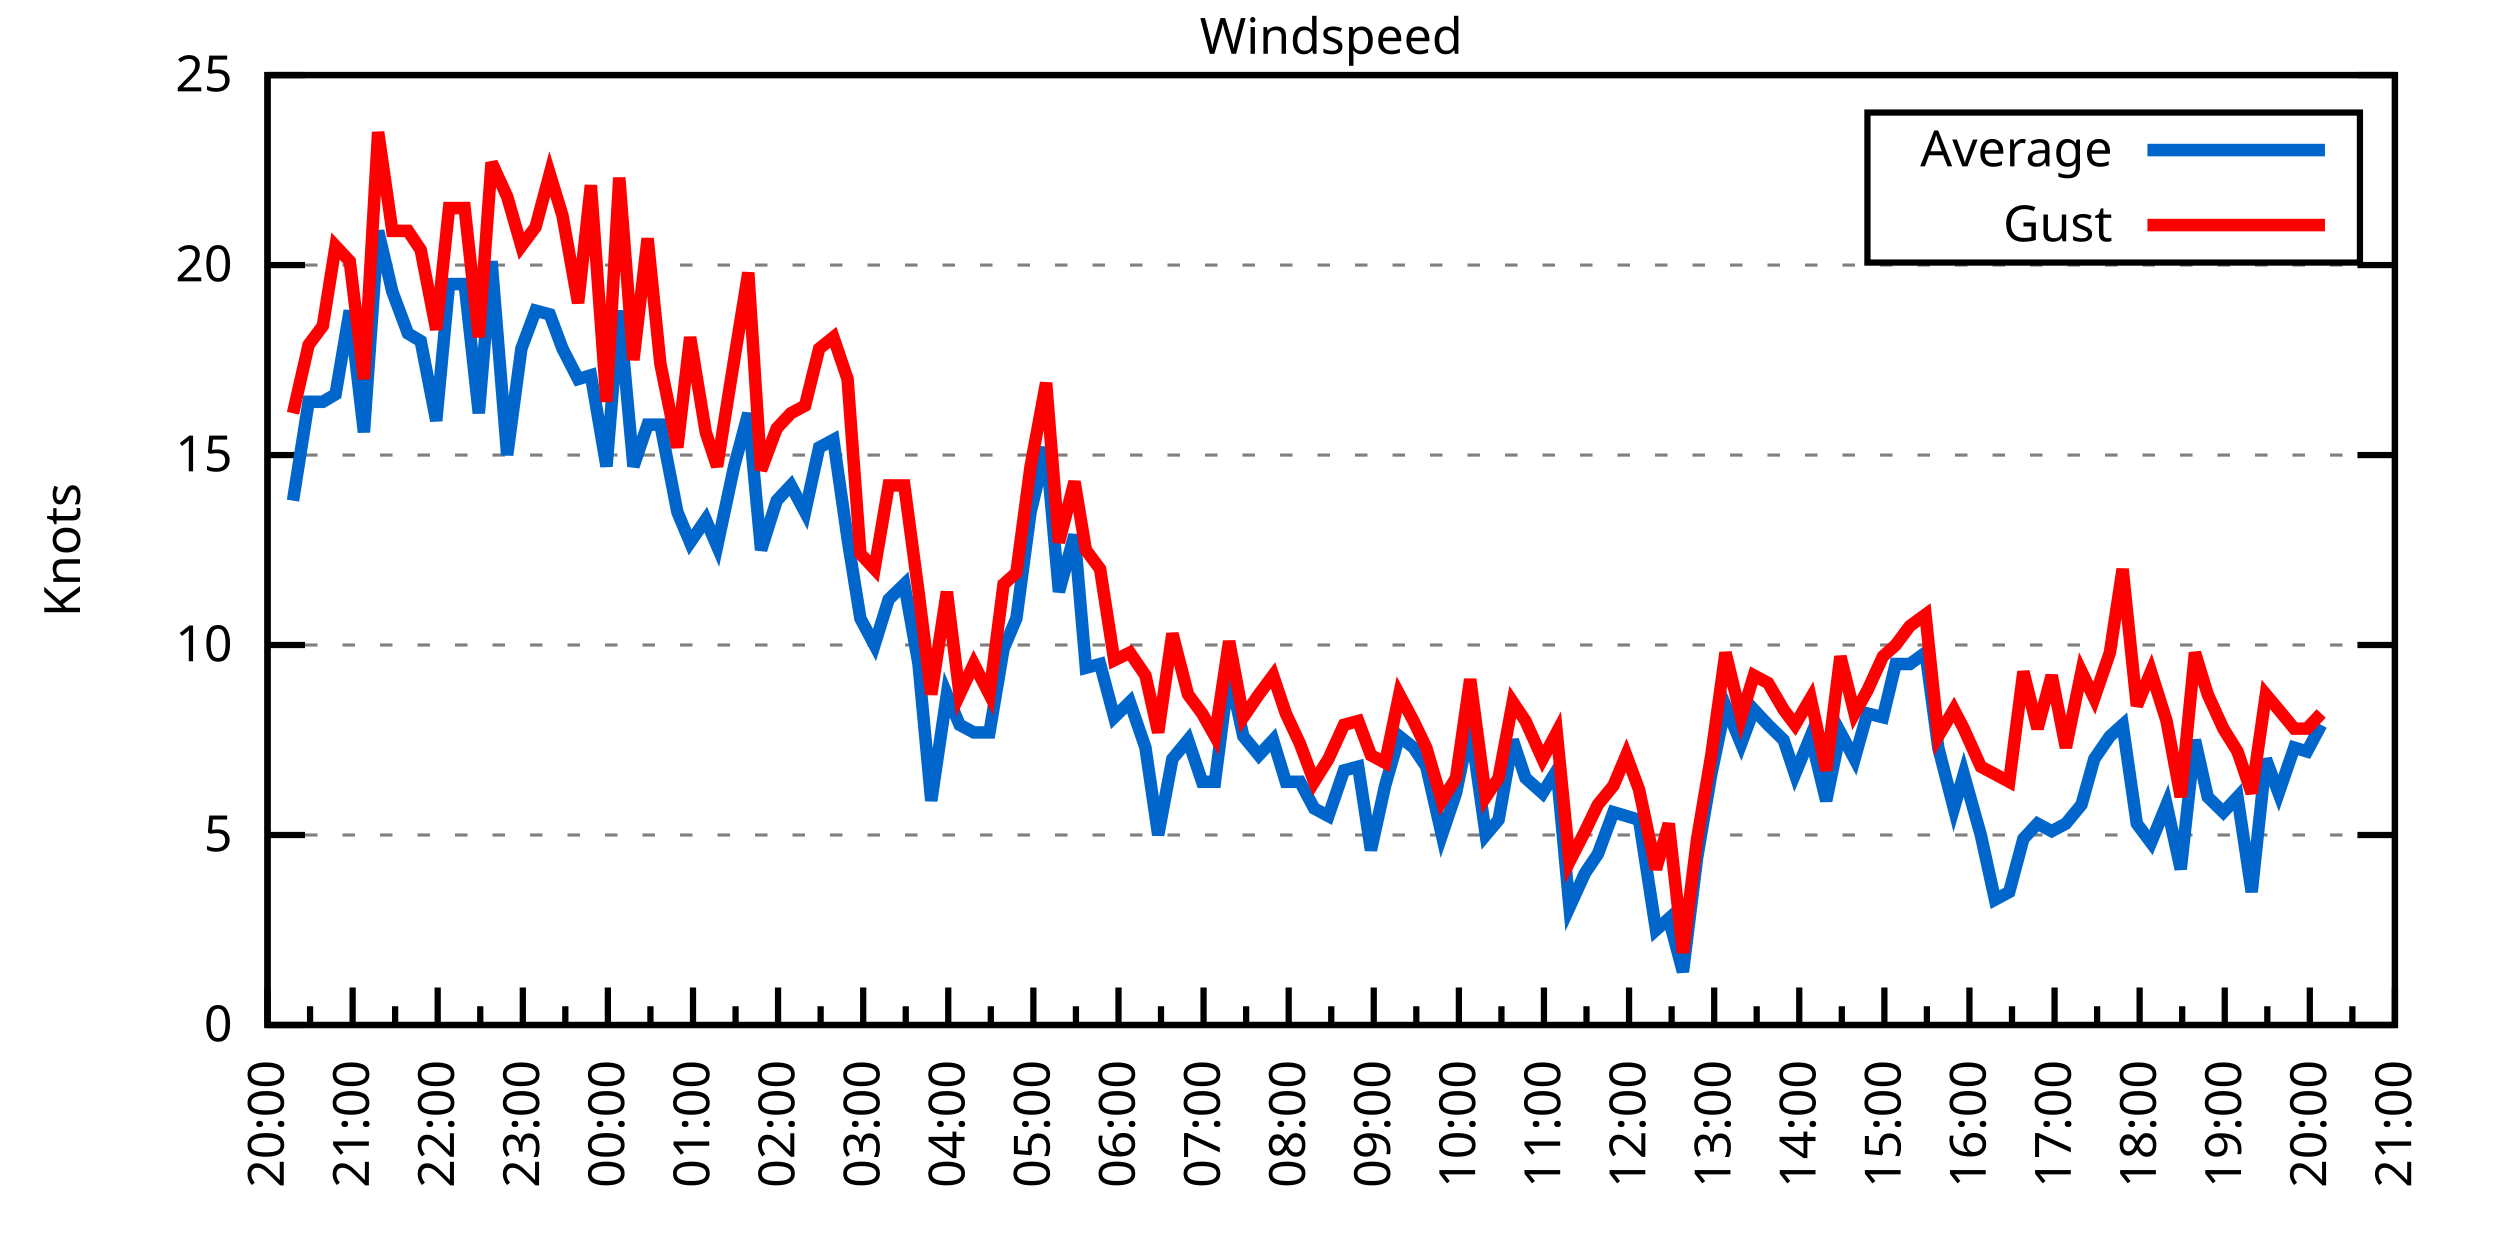
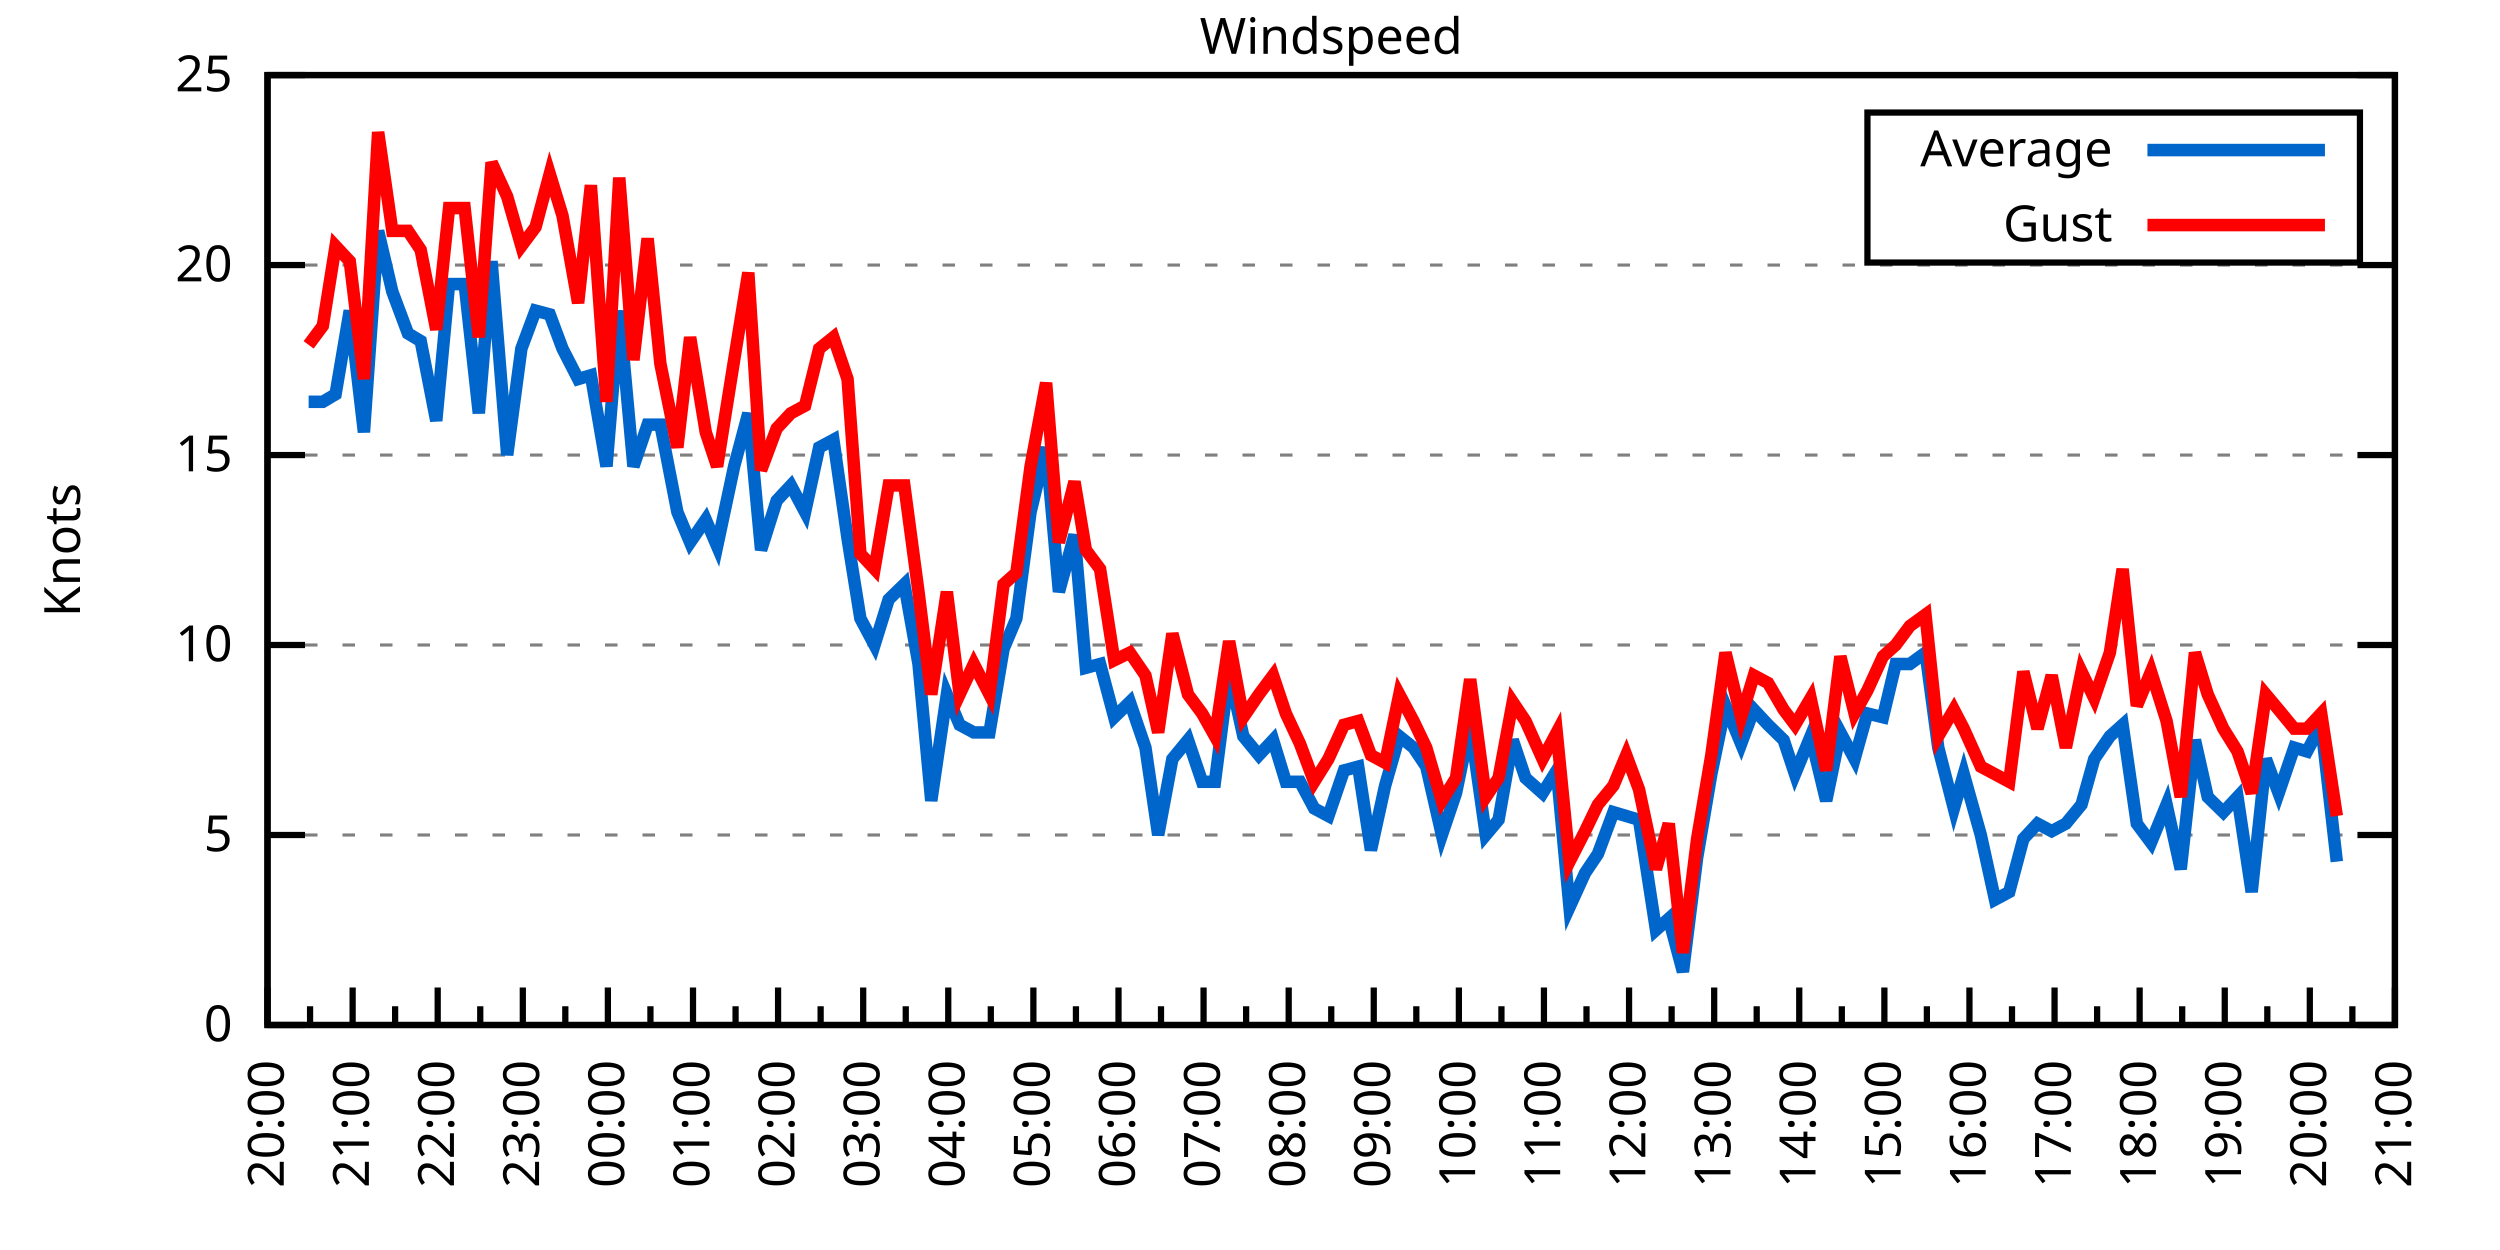
<svg xmlns="http://www.w3.org/2000/svg" xmlns:xlink="http://www.w3.org/1999/xlink" width="400" height="200" viewBox="0 0 400 200">
  <g id="gnuplot_canvas">
    <rect x="0" y="0" width="400" height="200" fill="none" />
    <defs>
      <circle id="gpDot" r="0.5" stroke-width="0.5" stroke="currentColor" />
      <path id="gpPt0" stroke-width="0.333" stroke="currentColor" d="M-1,0 h2 M0,-1 v2" />
      <path id="gpPt1" stroke-width="0.333" stroke="currentColor" d="M-1,-1 L1,1 M1,-1 L-1,1" />
      <path id="gpPt2" stroke-width="0.333" stroke="currentColor" d="M-1,0 L1,0 M0,-1 L0,1 M-1,-1 L1,1 M-1,1 L1,-1" />
      <rect id="gpPt3" stroke-width="0.333" stroke="currentColor" x="-1" y="-1" width="2" height="2" />
      <rect id="gpPt4" stroke-width="0.333" stroke="currentColor" fill="currentColor" x="-1" y="-1" width="2" height="2" />
      <circle id="gpPt5" stroke-width="0.333" stroke="currentColor" cx="0" cy="0" r="1" />
      <use xlink:href="#gpPt5" id="gpPt6" fill="currentColor" stroke="none" />
      <path id="gpPt7" stroke-width="0.333" stroke="currentColor" d="M0,-1.33 L-1.33,0.67 L1.33,0.67 z" />
      <use xlink:href="#gpPt7" id="gpPt8" fill="currentColor" stroke="none" />
      <use xlink:href="#gpPt7" id="gpPt9" stroke="currentColor" transform="rotate(180)" />
      <use xlink:href="#gpPt9" id="gpPt10" fill="currentColor" stroke="none" />
      <use xlink:href="#gpPt3" id="gpPt11" stroke="currentColor" transform="rotate(45)" />
      <use xlink:href="#gpPt11" id="gpPt12" fill="currentColor" stroke="none" />
      <path id="gpPt13" stroke-width="0.333" stroke="currentColor" d="M0,1.330 L1.265,0.411 L0.782,-1.067 L-0.782,-1.076 L-1.265,0.411 z" />
      <use xlink:href="#gpPt13" id="gpPt14" fill="currentColor" stroke="none" />
      <filter id="textbox" filterUnits="objectBoundingBox" x="0" y="0" height="1" width="1">
        <feFlood flood-color="white" flood-opacity="1" result="bgnd" />
        <feComposite in="SourceGraphic" in2="bgnd" operator="atop" />
      </filter>
      <filter id="greybox" filterUnits="objectBoundingBox" x="0" y="0" height="1" width="1">
        <feFlood flood-color="lightgrey" flood-opacity="1" result="grey" />
        <feComposite in="SourceGraphic" in2="grey" operator="atop" />
      </filter>
    </defs>
    <g fill="none" color="white" stroke="currentColor" stroke-width="1.00" stroke-linecap="butt" stroke-linejoin="miter">
</g>
    <g fill="none" color="black" stroke="currentColor" stroke-width="1.00" stroke-linecap="butt" stroke-linejoin="miter">
      <g stroke="none" shape-rendering="crispEdges">
        <polygon fill="rgb(255, 255, 255)" points="42.80,164.00 383.18,164.00 383.18,12.02 42.80,12.02 " />
      </g>
    </g>
    <g fill="none" color="black" stroke="currentColor" stroke-width="1.00" stroke-linecap="butt" stroke-linejoin="miter">
</g>
    <g fill="none" color="black" stroke="black" stroke-width="0.50" stroke-linecap="butt" stroke-linejoin="miter">
</g>
    <g fill="none" color="gray" stroke="currentColor" stroke-width="0.50" stroke-linecap="butt" stroke-linejoin="miter">
      <path stroke="gray" stroke-dasharray="2,4" class="gridline" d="M42.80,164.00 L383.19,164.00  " />
    </g>
    <g fill="none" color="gray" stroke="gray" stroke-width="1.00" stroke-linecap="butt" stroke-linejoin="miter">
</g>
    <g fill="none" color="black" stroke="currentColor" stroke-width="1.00" stroke-linecap="butt" stroke-linejoin="miter">
      <path stroke="black" d="M42.80,164.00 L48.80,164.00 M383.19,164.00 L377.19,164.00  " />
      <g transform="translate(37.20,166.60)" stroke="none" fill="black" font-family="Sans" font-size="8.00" text-anchor="end">
        <text>
          <tspan font-family="Sans"> 0</tspan>
        </text>
      </g>
    </g>
    <g fill="none" color="black" stroke="currentColor" stroke-width="1.00" stroke-linecap="butt" stroke-linejoin="miter">
</g>
    <g fill="none" color="black" stroke="black" stroke-width="0.50" stroke-linecap="butt" stroke-linejoin="miter">
</g>
    <g fill="none" color="gray" stroke="currentColor" stroke-width="0.50" stroke-linecap="butt" stroke-linejoin="miter">
      <path stroke="gray" stroke-dasharray="2,4" class="gridline" d="M42.80,133.60 L383.19,133.60  " />
    </g>
    <g fill="none" color="gray" stroke="gray" stroke-width="1.00" stroke-linecap="butt" stroke-linejoin="miter">
</g>
    <g fill="none" color="black" stroke="currentColor" stroke-width="1.00" stroke-linecap="butt" stroke-linejoin="miter">
      <path stroke="black" d="M42.80,133.60 L48.80,133.60 M383.19,133.60 L377.19,133.60  " />
      <g transform="translate(37.20,136.20)" stroke="none" fill="black" font-family="Sans" font-size="8.00" text-anchor="end">
        <text>
          <tspan font-family="Sans"> 5</tspan>
        </text>
      </g>
    </g>
    <g fill="none" color="black" stroke="currentColor" stroke-width="1.00" stroke-linecap="butt" stroke-linejoin="miter">
</g>
    <g fill="none" color="black" stroke="black" stroke-width="0.50" stroke-linecap="butt" stroke-linejoin="miter">
</g>
    <g fill="none" color="gray" stroke="currentColor" stroke-width="0.50" stroke-linecap="butt" stroke-linejoin="miter">
      <path stroke="gray" stroke-dasharray="2,4" class="gridline" d="M42.80,103.20 L383.19,103.20  " />
    </g>
    <g fill="none" color="gray" stroke="gray" stroke-width="1.00" stroke-linecap="butt" stroke-linejoin="miter">
</g>
    <g fill="none" color="black" stroke="currentColor" stroke-width="1.00" stroke-linecap="butt" stroke-linejoin="miter">
      <path stroke="black" d="M42.80,103.20 L48.80,103.20 M383.19,103.20 L377.19,103.20  " />
      <g transform="translate(37.20,105.80)" stroke="none" fill="black" font-family="Sans" font-size="8.00" text-anchor="end">
        <text>
          <tspan font-family="Sans"> 10</tspan>
        </text>
      </g>
    </g>
    <g fill="none" color="black" stroke="currentColor" stroke-width="1.00" stroke-linecap="butt" stroke-linejoin="miter">
</g>
    <g fill="none" color="black" stroke="black" stroke-width="0.50" stroke-linecap="butt" stroke-linejoin="miter">
</g>
    <g fill="none" color="gray" stroke="currentColor" stroke-width="0.50" stroke-linecap="butt" stroke-linejoin="miter">
      <path stroke="gray" stroke-dasharray="2,4" class="gridline" d="M42.80,72.81 L383.19,72.81  " />
    </g>
    <g fill="none" color="gray" stroke="gray" stroke-width="1.00" stroke-linecap="butt" stroke-linejoin="miter">
</g>
    <g fill="none" color="black" stroke="currentColor" stroke-width="1.00" stroke-linecap="butt" stroke-linejoin="miter">
      <path stroke="black" d="M42.80,72.81 L48.80,72.81 M383.19,72.81 L377.19,72.81  " />
      <g transform="translate(37.20,75.41)" stroke="none" fill="black" font-family="Sans" font-size="8.00" text-anchor="end">
        <text>
          <tspan font-family="Sans"> 15</tspan>
        </text>
      </g>
    </g>
    <g fill="none" color="black" stroke="currentColor" stroke-width="1.00" stroke-linecap="butt" stroke-linejoin="miter">
</g>
    <g fill="none" color="black" stroke="black" stroke-width="0.50" stroke-linecap="butt" stroke-linejoin="miter">
</g>
    <g fill="none" color="gray" stroke="currentColor" stroke-width="0.50" stroke-linecap="butt" stroke-linejoin="miter">
      <path stroke="gray" stroke-dasharray="2,4" class="gridline" d="M42.80,42.41 L383.19,42.41  " />
    </g>
    <g fill="none" color="gray" stroke="gray" stroke-width="1.00" stroke-linecap="butt" stroke-linejoin="miter">
</g>
    <g fill="none" color="black" stroke="currentColor" stroke-width="1.00" stroke-linecap="butt" stroke-linejoin="miter">
      <path stroke="black" d="M42.80,42.41 L48.80,42.41 M383.19,42.41 L377.19,42.41  " />
      <g transform="translate(37.20,45.01)" stroke="none" fill="black" font-family="Sans" font-size="8.00" text-anchor="end">
        <text>
          <tspan font-family="Sans"> 20</tspan>
        </text>
      </g>
    </g>
    <g fill="none" color="black" stroke="currentColor" stroke-width="1.00" stroke-linecap="butt" stroke-linejoin="miter">
</g>
    <g fill="none" color="black" stroke="black" stroke-width="0.50" stroke-linecap="butt" stroke-linejoin="miter">
</g>
    <g fill="none" color="gray" stroke="currentColor" stroke-width="0.50" stroke-linecap="butt" stroke-linejoin="miter">
      <path stroke="gray" stroke-dasharray="2,4" class="gridline" d="M42.80,12.01 L383.19,12.01  " />
    </g>
    <g fill="none" color="gray" stroke="gray" stroke-width="1.00" stroke-linecap="butt" stroke-linejoin="miter">
</g>
    <g fill="none" color="black" stroke="currentColor" stroke-width="1.00" stroke-linecap="butt" stroke-linejoin="miter">
      <path stroke="black" d="M42.80,12.01 L48.80,12.01 M383.19,12.01 L377.19,12.01  " />
      <g transform="translate(37.20,14.61)" stroke="none" fill="black" font-family="Sans" font-size="8.00" text-anchor="end">
        <text>
          <tspan font-family="Sans"> 25</tspan>
        </text>
      </g>
    </g>
    <g fill="none" color="black" stroke="currentColor" stroke-width="1.00" stroke-linecap="butt" stroke-linejoin="miter">
      <path stroke="black" d="M42.80,164.00 L42.80,158.00  " />
      <g transform="translate(45.40,169.60) rotate(270)" stroke="none" fill="black" font-family="Sans" font-size="8.00" text-anchor="end">
        <text>
          <tspan font-family="Sans">20:00</tspan>
        </text>
      </g>
    </g>
    <g fill="none" color="black" stroke="currentColor" stroke-width="1.00" stroke-linecap="butt" stroke-linejoin="miter">
      <path stroke="black" d="M49.61,164.00 L49.61,161.00 M56.42,164.00 L56.42,158.00  " />
      <g transform="translate(59.02,169.60) rotate(270)" stroke="none" fill="black" font-family="Sans" font-size="8.00" text-anchor="end">
        <text>
          <tspan font-family="Sans">21:00</tspan>
        </text>
      </g>
    </g>
    <g fill="none" color="black" stroke="currentColor" stroke-width="1.00" stroke-linecap="butt" stroke-linejoin="miter">
      <path stroke="black" d="M63.22,164.00 L63.22,161.00 M70.03,164.00 L70.03,158.00  " />
      <g transform="translate(72.63,169.60) rotate(270)" stroke="none" fill="black" font-family="Sans" font-size="8.00" text-anchor="end">
        <text>
          <tspan font-family="Sans">22:00</tspan>
        </text>
      </g>
    </g>
    <g fill="none" color="black" stroke="currentColor" stroke-width="1.00" stroke-linecap="butt" stroke-linejoin="miter">
      <path stroke="black" d="M76.84,164.00 L76.84,161.00 M83.65,164.00 L83.65,158.00  " />
      <g transform="translate(86.25,169.60) rotate(270)" stroke="none" fill="black" font-family="Sans" font-size="8.00" text-anchor="end">
        <text>
          <tspan font-family="Sans">23:00</tspan>
        </text>
      </g>
    </g>
    <g fill="none" color="black" stroke="currentColor" stroke-width="1.00" stroke-linecap="butt" stroke-linejoin="miter">
      <path stroke="black" d="M90.45,164.00 L90.45,161.00 M97.26,164.00 L97.26,158.00  " />
      <g transform="translate(99.86,169.60) rotate(270)" stroke="none" fill="black" font-family="Sans" font-size="8.00" text-anchor="end">
        <text>
          <tspan font-family="Sans">00:00</tspan>
        </text>
      </g>
    </g>
    <g fill="none" color="black" stroke="currentColor" stroke-width="1.00" stroke-linecap="butt" stroke-linejoin="miter">
      <path stroke="black" d="M104.07,164.00 L104.07,161.00 M110.88,164.00 L110.88,158.00  " />
      <g transform="translate(113.48,169.60) rotate(270)" stroke="none" fill="black" font-family="Sans" font-size="8.00" text-anchor="end">
        <text>
          <tspan font-family="Sans">01:00</tspan>
        </text>
      </g>
    </g>
    <g fill="none" color="black" stroke="currentColor" stroke-width="1.00" stroke-linecap="butt" stroke-linejoin="miter">
      <path stroke="black" d="M117.69,164.00 L117.69,161.00 M124.49,164.00 L124.49,158.00  " />
      <g transform="translate(127.09,169.60) rotate(270)" stroke="none" fill="black" font-family="Sans" font-size="8.00" text-anchor="end">
        <text>
          <tspan font-family="Sans">02:00</tspan>
        </text>
      </g>
    </g>
    <g fill="none" color="black" stroke="currentColor" stroke-width="1.00" stroke-linecap="butt" stroke-linejoin="miter">
      <path stroke="black" d="M131.30,164.00 L131.30,161.00 M138.11,164.00 L138.11,158.00  " />
      <g transform="translate(140.71,169.60) rotate(270)" stroke="none" fill="black" font-family="Sans" font-size="8.00" text-anchor="end">
        <text>
          <tspan font-family="Sans">03:00</tspan>
        </text>
      </g>
    </g>
    <g fill="none" color="black" stroke="currentColor" stroke-width="1.00" stroke-linecap="butt" stroke-linejoin="miter">
      <path stroke="black" d="M144.92,164.00 L144.92,161.00 M151.72,164.00 L151.72,158.00  " />
      <g transform="translate(154.32,169.60) rotate(270)" stroke="none" fill="black" font-family="Sans" font-size="8.00" text-anchor="end">
        <text>
          <tspan font-family="Sans">04:00</tspan>
        </text>
      </g>
    </g>
    <g fill="none" color="black" stroke="currentColor" stroke-width="1.00" stroke-linecap="butt" stroke-linejoin="miter">
      <path stroke="black" d="M158.53,164.00 L158.53,161.00 M165.34,164.00 L165.34,158.00  " />
      <g transform="translate(167.94,169.60) rotate(270)" stroke="none" fill="black" font-family="Sans" font-size="8.00" text-anchor="end">
        <text>
          <tspan font-family="Sans">05:00</tspan>
        </text>
      </g>
    </g>
    <g fill="none" color="black" stroke="currentColor" stroke-width="1.00" stroke-linecap="butt" stroke-linejoin="miter">
      <path stroke="black" d="M172.15,164.00 L172.15,161.00 M178.96,164.00 L178.96,158.00  " />
      <g transform="translate(181.56,169.60) rotate(270)" stroke="none" fill="black" font-family="Sans" font-size="8.00" text-anchor="end">
        <text>
          <tspan font-family="Sans">06:00</tspan>
        </text>
      </g>
    </g>
    <g fill="none" color="black" stroke="currentColor" stroke-width="1.00" stroke-linecap="butt" stroke-linejoin="miter">
      <path stroke="black" d="M185.76,164.00 L185.76,161.00 M192.57,164.00 L192.57,158.00  " />
      <g transform="translate(195.17,169.60) rotate(270)" stroke="none" fill="black" font-family="Sans" font-size="8.00" text-anchor="end">
        <text>
          <tspan font-family="Sans">07:00</tspan>
        </text>
      </g>
    </g>
    <g fill="none" color="black" stroke="currentColor" stroke-width="1.00" stroke-linecap="butt" stroke-linejoin="miter">
      <path stroke="black" d="M199.38,164.00 L199.38,161.00 M206.19,164.00 L206.19,158.00  " />
      <g transform="translate(208.79,169.60) rotate(270)" stroke="none" fill="black" font-family="Sans" font-size="8.00" text-anchor="end">
        <text>
          <tspan font-family="Sans">08:00</tspan>
        </text>
      </g>
    </g>
    <g fill="none" color="black" stroke="currentColor" stroke-width="1.00" stroke-linecap="butt" stroke-linejoin="miter">
      <path stroke="black" d="M213.00,164.00 L213.00,161.00 M219.80,164.00 L219.80,158.00  " />
      <g transform="translate(222.40,169.60) rotate(270)" stroke="none" fill="black" font-family="Sans" font-size="8.00" text-anchor="end">
        <text>
          <tspan font-family="Sans">09:00</tspan>
        </text>
      </g>
    </g>
    <g fill="none" color="black" stroke="currentColor" stroke-width="1.00" stroke-linecap="butt" stroke-linejoin="miter">
      <path stroke="black" d="M226.61,164.00 L226.61,161.00 M233.42,164.00 L233.42,158.00  " />
      <g transform="translate(236.02,169.60) rotate(270)" stroke="none" fill="black" font-family="Sans" font-size="8.00" text-anchor="end">
        <text>
          <tspan font-family="Sans">10:00</tspan>
        </text>
      </g>
    </g>
    <g fill="none" color="black" stroke="currentColor" stroke-width="1.00" stroke-linecap="butt" stroke-linejoin="miter">
      <path stroke="black" d="M240.23,164.00 L240.23,161.00 M247.03,164.00 L247.03,158.00  " />
      <g transform="translate(249.63,169.60) rotate(270)" stroke="none" fill="black" font-family="Sans" font-size="8.00" text-anchor="end">
        <text>
          <tspan font-family="Sans">11:00</tspan>
        </text>
      </g>
    </g>
    <g fill="none" color="black" stroke="currentColor" stroke-width="1.00" stroke-linecap="butt" stroke-linejoin="miter">
      <path stroke="black" d="M253.84,164.00 L253.84,161.00 M260.65,164.00 L260.65,158.00  " />
      <g transform="translate(263.25,169.60) rotate(270)" stroke="none" fill="black" font-family="Sans" font-size="8.00" text-anchor="end">
        <text>
          <tspan font-family="Sans">12:00</tspan>
        </text>
      </g>
    </g>
    <g fill="none" color="black" stroke="currentColor" stroke-width="1.00" stroke-linecap="butt" stroke-linejoin="miter">
      <path stroke="black" d="M267.46,164.00 L267.46,161.00 M274.27,164.00 L274.27,158.00  " />
      <g transform="translate(276.87,169.60) rotate(270)" stroke="none" fill="black" font-family="Sans" font-size="8.00" text-anchor="end">
        <text>
          <tspan font-family="Sans">13:00</tspan>
        </text>
      </g>
    </g>
    <g fill="none" color="black" stroke="currentColor" stroke-width="1.00" stroke-linecap="butt" stroke-linejoin="miter">
      <path stroke="black" d="M281.07,164.00 L281.07,161.00 M287.88,164.00 L287.88,158.00  " />
      <g transform="translate(290.48,169.60) rotate(270)" stroke="none" fill="black" font-family="Sans" font-size="8.00" text-anchor="end">
        <text>
          <tspan font-family="Sans">14:00</tspan>
        </text>
      </g>
    </g>
    <g fill="none" color="black" stroke="currentColor" stroke-width="1.00" stroke-linecap="butt" stroke-linejoin="miter">
      <path stroke="black" d="M294.69,164.00 L294.69,161.00 M301.50,164.00 L301.50,158.00  " />
      <g transform="translate(304.10,169.60) rotate(270)" stroke="none" fill="black" font-family="Sans" font-size="8.00" text-anchor="end">
        <text>
          <tspan font-family="Sans">15:00</tspan>
        </text>
      </g>
    </g>
    <g fill="none" color="black" stroke="currentColor" stroke-width="1.00" stroke-linecap="butt" stroke-linejoin="miter">
      <path stroke="black" d="M308.30,164.00 L308.30,161.00 M315.11,164.00 L315.11,158.00  " />
      <g transform="translate(317.71,169.60) rotate(270)" stroke="none" fill="black" font-family="Sans" font-size="8.00" text-anchor="end">
        <text>
          <tspan font-family="Sans">16:00</tspan>
        </text>
      </g>
    </g>
    <g fill="none" color="black" stroke="currentColor" stroke-width="1.00" stroke-linecap="butt" stroke-linejoin="miter">
      <path stroke="black" d="M321.92,164.00 L321.92,161.00 M328.73,164.00 L328.73,158.00  " />
      <g transform="translate(331.33,169.60) rotate(270)" stroke="none" fill="black" font-family="Sans" font-size="8.00" text-anchor="end">
        <text>
          <tspan font-family="Sans">17:00</tspan>
        </text>
      </g>
    </g>
    <g fill="none" color="black" stroke="currentColor" stroke-width="1.00" stroke-linecap="butt" stroke-linejoin="miter">
      <path stroke="black" d="M335.54,164.00 L335.54,161.00 M342.34,164.00 L342.34,158.00  " />
      <g transform="translate(344.94,169.60) rotate(270)" stroke="none" fill="black" font-family="Sans" font-size="8.00" text-anchor="end">
        <text>
          <tspan font-family="Sans">18:00</tspan>
        </text>
      </g>
    </g>
    <g fill="none" color="black" stroke="currentColor" stroke-width="1.00" stroke-linecap="butt" stroke-linejoin="miter">
      <path stroke="black" d="M349.15,164.00 L349.15,161.00 M355.96,164.00 L355.96,158.00  " />
      <g transform="translate(358.56,169.60) rotate(270)" stroke="none" fill="black" font-family="Sans" font-size="8.00" text-anchor="end">
        <text>
          <tspan font-family="Sans">19:00</tspan>
        </text>
      </g>
    </g>
    <g fill="none" color="black" stroke="currentColor" stroke-width="1.00" stroke-linecap="butt" stroke-linejoin="miter">
      <path stroke="black" d="M362.77,164.00 L362.77,161.00 M369.57,164.00 L369.57,158.00  " />
      <g transform="translate(372.17,169.60) rotate(270)" stroke="none" fill="black" font-family="Sans" font-size="8.00" text-anchor="end">
        <text>
          <tspan font-family="Sans">20:00</tspan>
        </text>
      </g>
    </g>
    <g fill="none" color="black" stroke="currentColor" stroke-width="1.00" stroke-linecap="butt" stroke-linejoin="miter">
      <path stroke="black" d="M376.38,164.00 L376.38,161.00 M383.19,164.00 L383.19,158.00  " />
      <g transform="translate(385.79,169.60) rotate(270)" stroke="none" fill="black" font-family="Sans" font-size="8.00" text-anchor="end">
        <text>
          <tspan font-family="Sans">21:00</tspan>
        </text>
      </g>
    </g>
    <g fill="none" color="black" stroke="currentColor" stroke-width="1.00" stroke-linecap="butt" stroke-linejoin="miter">
</g>
    <g fill="none" color="black" stroke="currentColor" stroke-width="1.00" stroke-linecap="butt" stroke-linejoin="miter">
      <path stroke="black" d="M42.80,12.01 L42.80,164.00 L383.19,164.00 L383.19,12.01 L42.80,12.01 Z  " />
    </g>
    <g fill="none" color="black" stroke="currentColor" stroke-width="1.00" stroke-linecap="butt" stroke-linejoin="miter">
      <g transform="translate(12.80,88.01) rotate(270)" stroke="none" fill="black" font-family="Sans" font-size="8.00" text-anchor="middle">
        <text>
          <tspan font-family="Sans">Knots</tspan>
        </text>
      </g>
    </g>
    <g fill="none" color="black" stroke="currentColor" stroke-width="1.00" stroke-linecap="butt" stroke-linejoin="miter">
</g>
    <g fill="none" color="black" stroke="currentColor" stroke-width="1.00" stroke-linecap="butt" stroke-linejoin="miter">
      <path stroke="black" d="M298.79,42.01 L298.79,18.01 L377.59,18.01 L377.59,42.01 L298.79,42.01 Z  " />
    </g>
    <g id="Windspeed_plot_1">
      <g fill="none" color="white" stroke="black" stroke-width="2.00" stroke-linecap="butt" stroke-linejoin="miter">
</g>
      <g fill="none" color="black" stroke="currentColor" stroke-width="2.00" stroke-linecap="butt" stroke-linejoin="miter">
        <g transform="translate(337.99,26.61)" stroke="none" fill="black" font-family="Sans" font-size="8.00" text-anchor="end">
          <text>
            <tspan font-family="Sans">Average</tspan>
          </text>
        </g>
      </g>
      <g fill="none" color="black" stroke="currentColor" stroke-width="2.00" stroke-linecap="butt" stroke-linejoin="miter">
-         <path stroke="rgb(  0, 102, 204)" d="M343.59,24.01 L371.99,24.01 M46.88,80.10 L49.38,64.29 L51.65,64.29 L53.69,63.08 L55.96,49.70 L58.23,69.16   L60.50,36.94 L62.77,46.66 L65.27,53.35 L67.31,54.57 L69.80,67.33 L71.85,45.45 L74.34,45.45 L76.61,66.12   L78.65,41.80 L81.15,72.81 L83.42,55.78 L85.69,49.70 L87.96,50.31 L90.00,55.78 L92.50,60.65 L94.54,60.04   L97.04,74.63 L99.08,49.70 L101.35,74.63 L103.62,67.94 L105.66,67.94 L108.38,81.93 L110.42,86.79 L112.92,83.14   L114.74,87.40 L117.46,74.63 L119.73,66.12 L121.77,88.00 L124.27,80.10 L126.54,77.67 L128.81,81.93 L131.07,71.59   L133.34,70.37 L135.61,86.18 L137.66,98.95 L139.92,103.20 L142.19,95.91 L144.69,93.48 L146.96,106.24 L149.00,128.13   L151.50,111.11 L153.54,115.97 L155.81,117.19 L158.31,117.19 L160.57,103.81 L162.62,98.95 L164.89,81.93 L167.38,71.59   L169.43,94.69 L171.92,85.57 L173.74,106.85 L176.01,106.24 L178.28,114.76 L180.77,112.32 L183.27,119.62 L185.31,133.60   L187.58,121.44 L190.08,118.40 L192.34,125.09 L194.39,125.09 L196.66,107.46 L198.93,117.80 L201.42,120.83 L203.69,118.40   L205.73,125.09 L208.00,125.09 L210.27,129.35 L212.54,130.56 L215.04,123.27 L217.31,122.66 L219.35,136.03 L221.62,125.70   L223.89,117.80 L226.16,119.62 L228.20,122.66 L230.70,133.60 L232.96,126.91 L235.23,115.97 L237.73,133.60 L239.77,131.17   L242.04,118.40 L244.08,124.48 L246.81,126.91 L249.08,123.27 L251.12,145.15 L253.61,139.68 L255.66,136.64 L258.15,129.95   L260.20,130.56 L262.24,131.17 L264.96,148.80 L267.00,146.98 L269.27,155.49 L271.54,137.25 L273.81,123.87 L276.08,112.93   L278.58,119.01 L280.62,113.54 L282.89,115.97 L285.38,118.40 L287.20,123.87 L289.70,117.80 L292.19,128.13 L294.46,117.19   L296.73,121.44 L298.77,114.15 L301.27,114.76 L303.31,106.24 L305.58,106.24 L308.08,104.42 L310.12,119.62 L312.62,129.35   L314.20,123.87 L316.93,133.60 L319.20,143.94 L321.47,142.72 L323.74,134.21 L326.00,131.78 L328.27,132.99 L330.54,131.78   L333.04,128.74 L335.08,121.44 L337.58,117.80 L339.62,115.97 L341.89,131.78 L344.16,134.82 L346.65,128.74 L348.92,139.07   L351.19,118.40 L353.24,127.52 L355.73,129.95 L358.00,127.52 L360.27,142.72 L362.54,121.44 L364.58,126.91 L367.08,119.62   L369.12,120.23 L371.39,115.97  " />
+         <path stroke="rgb(  0, 102, 204)" d="M343.59,24.01 L371.99,24.01 M49.38,64.29 L51.65,64.29 L53.69,63.08 L55.96,49.70 L58.23,69.16 L60.50,36.94   L62.77,46.66 L65.27,53.35 L67.31,54.57 L69.80,67.33 L71.85,45.45 L74.34,45.45 L76.61,66.12 L78.65,41.80   L81.15,72.81 L83.42,55.78 L85.69,49.70 L87.96,50.31 L90.00,55.78 L92.50,60.65 L94.54,60.04 L97.04,74.63   L99.08,49.70 L101.35,74.63 L103.62,67.94 L105.66,67.94 L108.38,81.93 L110.42,86.79 L112.92,83.14 L114.74,87.40   L117.46,74.63 L119.73,66.12 L121.77,88.00 L124.27,80.10 L126.54,77.67 L128.81,81.93 L131.07,71.59 L133.34,70.37   L135.61,86.18 L137.66,98.95 L139.92,103.20 L142.19,95.91 L144.69,93.48 L146.96,106.24 L149.00,128.13 L151.50,111.11   L153.54,115.97 L155.81,117.19 L158.31,117.19 L160.57,103.81 L162.62,98.95 L164.89,81.93 L167.38,71.59 L169.43,94.69   L171.92,85.57 L173.74,106.85 L176.01,106.24 L178.28,114.76 L180.77,112.32 L183.27,119.62 L185.31,133.60 L187.58,121.44   L190.08,118.40 L192.34,125.09 L194.39,125.09 L196.66,107.46 L198.93,117.80 L201.42,120.83 L203.69,118.40 L205.73,125.09   L208.00,125.09 L210.27,129.35 L212.54,130.56 L215.04,123.27 L217.31,122.66 L219.35,136.03 L221.62,125.70 L223.89,117.80   L226.16,119.62 L228.20,122.66 L230.70,133.60 L232.96,126.91 L235.23,115.97 L237.73,133.60 L239.77,131.17 L242.04,118.40   L244.08,124.48 L246.81,126.91 L249.08,123.27 L251.12,145.15 L253.61,139.68 L255.66,136.64 L258.15,129.95 L260.20,130.56   L262.24,131.17 L264.96,148.80 L267.00,146.98 L269.27,155.49 L271.54,137.25 L273.81,123.87 L276.08,112.93 L278.58,119.01   L280.62,113.54 L282.89,115.97 L285.38,118.40 L287.20,123.87 L289.70,117.80 L292.19,128.13 L294.46,117.19 L296.73,121.44   L298.77,114.15 L301.27,114.76 L303.31,106.24 L305.58,106.24 L308.08,104.42 L310.12,119.62 L312.62,129.35 L314.20,123.87   L316.93,133.60 L319.20,143.94 L321.47,142.72 L323.74,134.21 L326.00,131.78 L328.27,132.99 L330.54,131.78 L333.04,128.74   L335.08,121.44 L337.58,117.80 L339.62,115.97 L341.89,131.78 L344.16,134.82 L346.65,128.74 L348.92,139.07 L351.19,118.40   L353.24,127.52 L355.73,129.95 L358.00,127.52 L360.27,142.72 L362.54,121.44 L364.58,126.91 L367.08,119.62 L369.12,120.23   L371.39,115.97 L373.89,137.86  " />
      </g>
    </g>
    <g id="Windspeed_plot_2">
      <g fill="none" color="black" stroke="currentColor" stroke-width="2.00" stroke-linecap="butt" stroke-linejoin="miter">
        <g transform="translate(337.99,38.61)" stroke="none" fill="black" font-family="Sans" font-size="8.00" text-anchor="end">
          <text>
            <tspan font-family="Sans">Gust</tspan>
          </text>
        </g>
      </g>
      <g fill="none" color="black" stroke="currentColor" stroke-width="2.00" stroke-linecap="butt" stroke-linejoin="miter">
-         <path stroke="rgb(255,   0,   0)" d="M343.59,36.01 L371.99,36.01 M46.88,66.12 L49.38,55.18 L51.65,52.14 L53.69,39.37 L55.96,41.80 L58.23,60.65   L60.50,21.13 L62.77,36.94 L65.27,36.94 L67.31,39.98 L69.80,52.74 L71.85,33.29 L74.34,33.29 L76.61,53.96   L78.65,25.99 L81.15,31.46 L83.42,39.37 L85.69,36.33 L87.96,27.82 L90.00,34.50 L92.50,48.49 L94.54,29.64   L97.04,64.29 L99.08,28.42 L101.35,57.61 L103.62,38.15 L105.66,58.21 L108.38,71.59 L110.42,53.96 L112.92,69.16   L114.74,74.63 L117.46,57.61 L119.73,43.62 L121.77,75.24 L124.27,68.55 L126.54,66.12 L128.81,64.90 L131.07,55.78   L133.34,53.96 L135.61,60.65 L137.66,88.61 L139.92,91.04 L142.19,77.67 L144.69,77.67 L146.96,94.69 L149.00,111.11   L151.50,94.69 L153.54,111.11 L155.81,106.24 L158.31,111.11 L160.57,93.48 L162.62,91.65 L164.89,74.63 L167.38,61.25   L169.43,86.79 L171.92,77.06 L173.74,88.00 L176.01,91.04 L178.28,105.64 L180.77,104.42 L183.27,108.07 L185.31,117.19   L187.58,101.38 L190.08,111.11 L192.34,114.15 L194.39,117.80 L196.66,102.60 L198.93,114.76 L201.42,111.11 L203.69,108.07   L205.73,114.15 L208.00,119.01 L210.27,125.09 L212.54,121.44 L215.04,115.97 L217.31,115.36 L219.35,120.83 L221.62,122.05   L223.89,111.11 L226.16,115.36 L228.20,119.62 L230.70,128.13 L232.96,124.48 L235.23,108.68 L237.73,127.52 L239.77,124.48   L242.04,112.32 L244.08,115.36 L246.81,121.44 L249.08,117.19 L251.12,137.86 L253.61,132.99 L255.66,128.74 L258.15,125.70   L260.20,120.83 L262.24,126.31 L264.96,139.07 L267.00,131.78 L269.27,152.45 L271.54,134.21 L273.81,120.83 L276.08,104.42   L278.58,114.76 L280.62,108.07 L282.89,109.28 L285.38,113.54 L287.20,115.97 L289.70,111.72 L292.19,123.27 L294.46,105.03   L296.73,114.15 L298.77,110.50 L301.27,105.03 L303.31,103.20 L305.58,100.16 L308.08,98.34 L310.12,117.80 L312.62,113.54   L314.20,116.58 L316.93,122.66 L319.20,123.87 L321.47,125.09 L323.74,107.46 L326.00,116.58 L328.27,108.07 L330.54,119.62   L333.04,107.46 L335.08,111.72 L337.58,104.42 L339.62,91.04 L341.89,112.93 L344.16,107.46 L346.65,115.36 L348.92,127.52   L351.19,104.42 L353.24,111.11 L355.73,116.58 L358.00,120.23 L360.27,126.91 L362.54,111.11 L364.58,113.54 L367.08,116.58   L369.12,116.58 L371.39,114.15  " />
+         <path stroke="rgb(255,   0,   0)" d="M343.59,36.01 L371.99,36.01 M49.38,55.18 L51.65,52.14 L53.69,39.37 L55.96,41.80 L58.23,60.65 L60.50,21.13   L62.77,36.94 L65.27,36.94 L67.31,39.98 L69.80,52.74 L71.85,33.29 L74.34,33.29 L76.61,53.96 L78.65,25.99   L81.15,31.46 L83.42,39.37 L85.69,36.33 L87.96,27.82 L90.00,34.50 L92.50,48.49 L94.54,29.64 L97.04,64.29   L99.08,28.42 L101.35,57.61 L103.62,38.15 L105.66,58.21 L108.38,71.59 L110.42,53.96 L112.92,69.16 L114.74,74.63   L117.46,57.61 L119.73,43.62 L121.77,75.24 L124.27,68.55 L126.54,66.12 L128.81,64.90 L131.07,55.78 L133.34,53.96   L135.61,60.65 L137.66,88.61 L139.92,91.04 L142.19,77.67 L144.69,77.67 L146.96,94.69 L149.00,111.11 L151.50,94.69   L153.54,111.11 L155.81,106.24 L158.31,111.11 L160.57,93.48 L162.62,91.65 L164.89,74.63 L167.38,61.25 L169.43,86.79   L171.92,77.06 L173.74,88.00 L176.01,91.04 L178.28,105.64 L180.77,104.42 L183.27,108.07 L185.31,117.19 L187.58,101.38   L190.08,111.11 L192.34,114.15 L194.39,117.80 L196.66,102.60 L198.93,114.76 L201.42,111.11 L203.69,108.07 L205.73,114.15   L208.00,119.01 L210.27,125.09 L212.54,121.44 L215.04,115.97 L217.31,115.36 L219.35,120.83 L221.62,122.05 L223.89,111.11   L226.16,115.36 L228.20,119.62 L230.70,128.13 L232.96,124.48 L235.23,108.68 L237.73,127.52 L239.77,124.48 L242.04,112.32   L244.08,115.36 L246.81,121.44 L249.08,117.19 L251.12,137.86 L253.61,132.99 L255.66,128.74 L258.15,125.70 L260.20,120.83   L262.24,126.31 L264.96,139.07 L267.00,131.78 L269.27,152.45 L271.54,134.21 L273.81,120.83 L276.08,104.42 L278.58,114.76   L280.62,108.07 L282.89,109.28 L285.38,113.54 L287.20,115.97 L289.70,111.72 L292.19,123.27 L294.46,105.03 L296.73,114.15   L298.77,110.50 L301.27,105.03 L303.31,103.20 L305.58,100.16 L308.08,98.34 L310.12,117.80 L312.62,113.54 L314.20,116.58   L316.93,122.66 L319.20,123.87 L321.47,125.09 L323.74,107.46 L326.00,116.58 L328.27,108.07 L330.54,119.62 L333.04,107.46   L335.08,111.72 L337.58,104.42 L339.62,91.04 L341.89,112.93 L344.16,107.46 L346.65,115.36 L348.92,127.52 L351.19,104.42   L353.24,111.11 L355.73,116.58 L358.00,120.23 L360.27,126.91 L362.54,111.11 L364.58,113.54 L367.08,116.58 L369.12,116.58   L371.39,114.15 L373.89,130.56  " />
      </g>
    </g>
    <g fill="none" color="black" stroke="currentColor" stroke-width="2.00" stroke-linecap="butt" stroke-linejoin="miter">
</g>
    <g fill="none" color="black" stroke="black" stroke-width="1.00" stroke-linecap="butt" stroke-linejoin="miter">
</g>
    <g fill="none" color="black" stroke="currentColor" stroke-width="1.00" stroke-linecap="butt" stroke-linejoin="miter">
      <path stroke="black" d="M42.80,12.01 L42.80,164.00 L383.19,164.00 L383.19,12.01 L42.80,12.01 Z  " />
    </g>
    <g fill="none" color="black" stroke="currentColor" stroke-width="1.00" stroke-linecap="butt" stroke-linejoin="miter">
      <g transform="translate(212.99,8.61)" stroke="none" fill="black" font-family="Sans" font-size="8.00" text-anchor="middle">
        <text>
          <tspan font-family="Sans">Windspeed</tspan>
        </text>
      </g>
    </g>
    <g fill="none" color="black" stroke="currentColor" stroke-width="1.00" stroke-linecap="butt" stroke-linejoin="miter">
</g>
  </g>
</svg>
